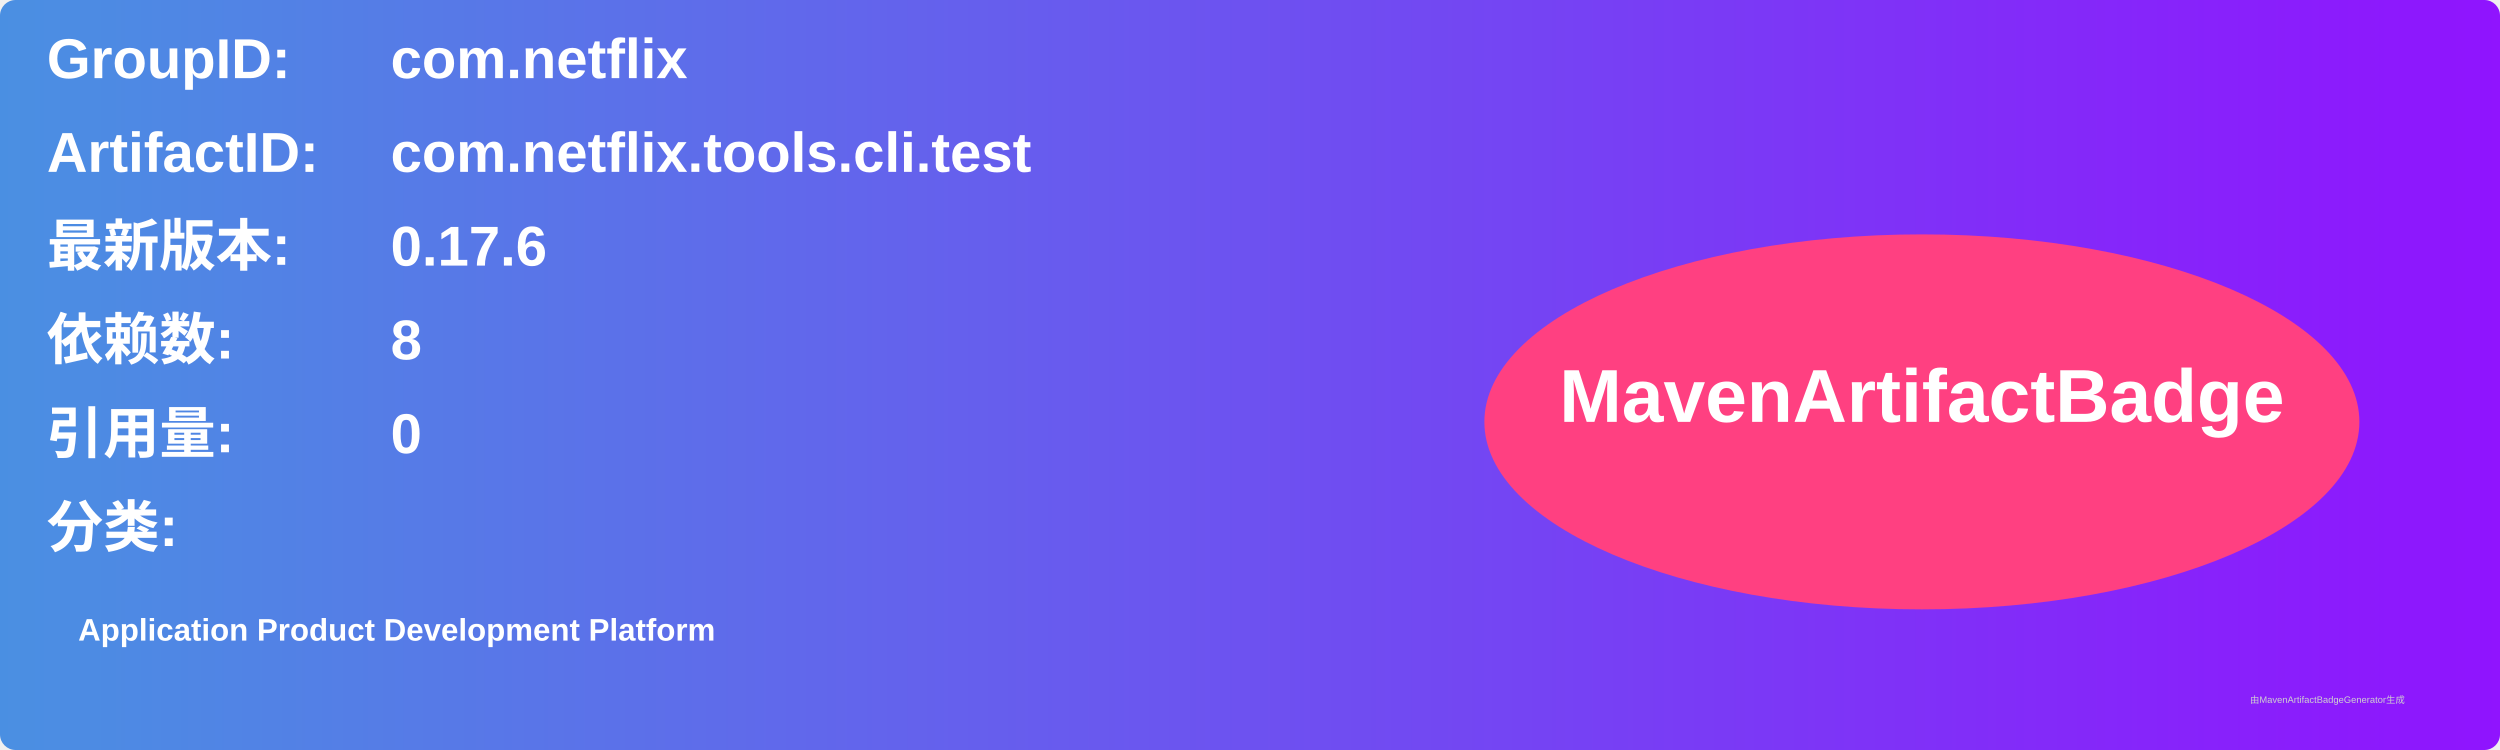
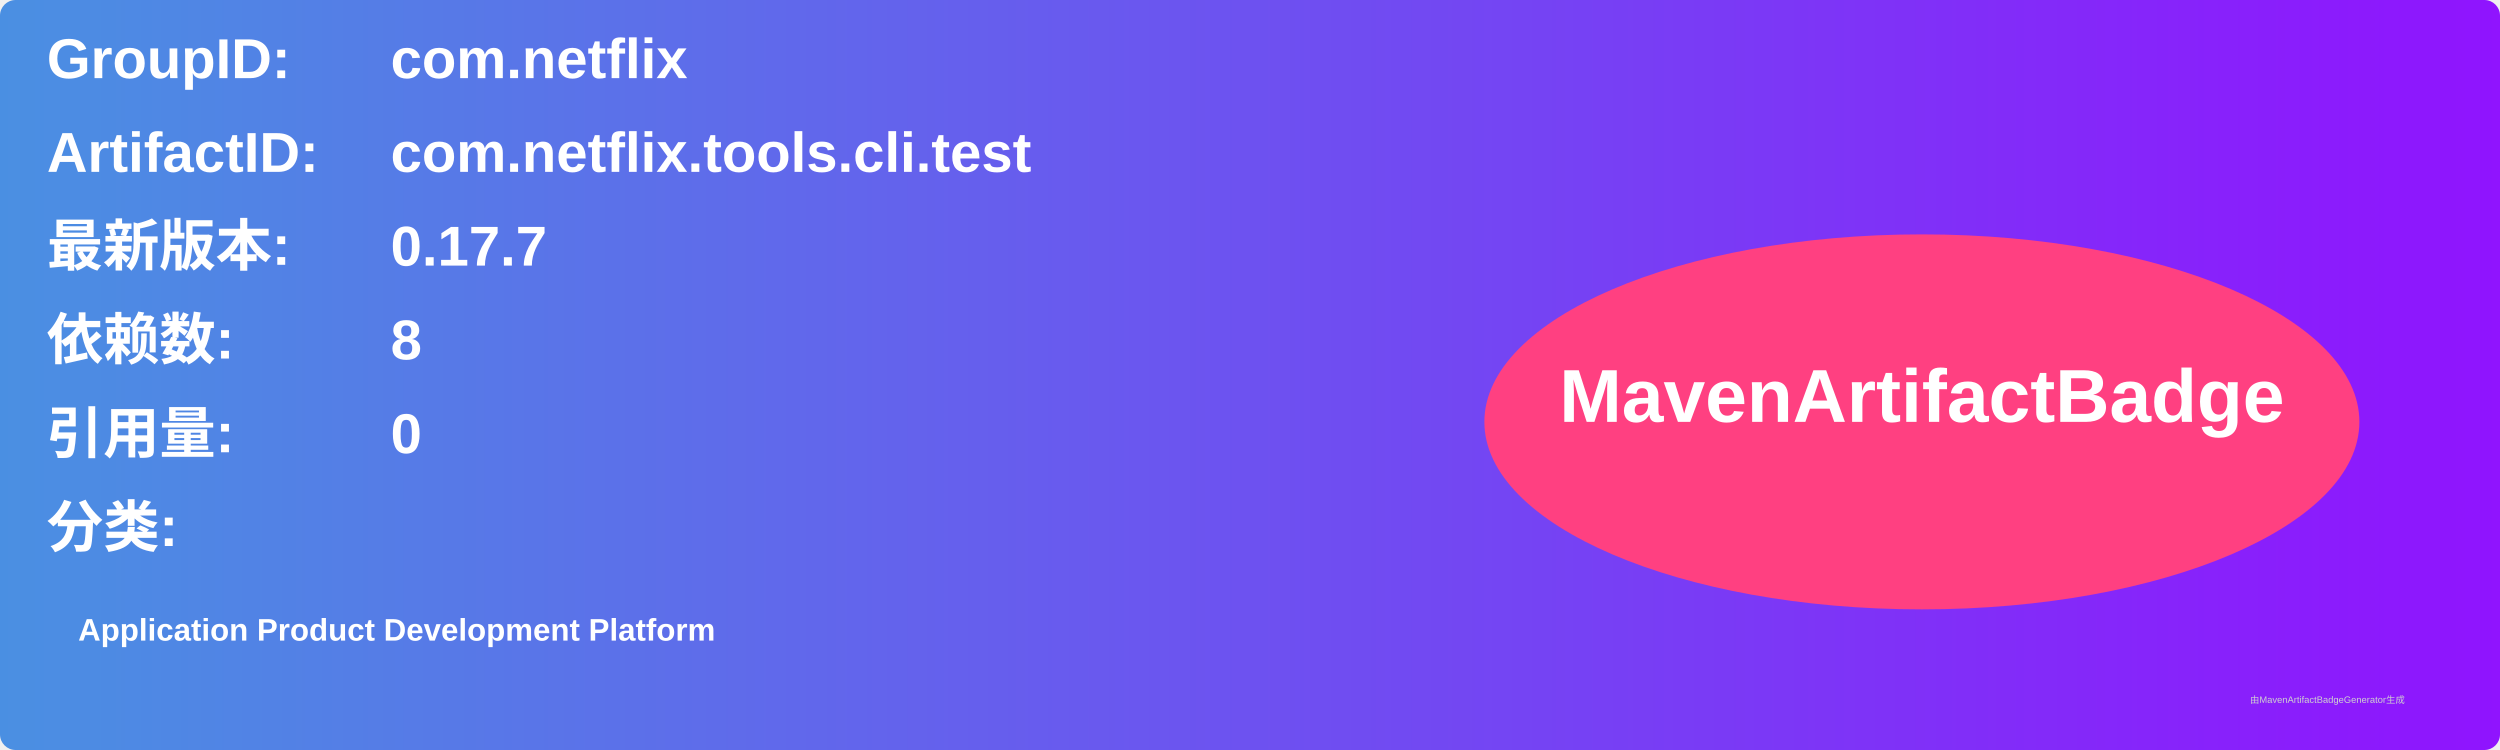
<svg xmlns="http://www.w3.org/2000/svg" width="800" height="240" viewBox="0 0 800 240">
  <linearGradient id="grad" x1="0%" y1="0%" x2="100%" y2="0%">
    <stop offset="0%" stop-color="#4a90e2" />
    <stop offset="100%" stop-color="#9013fe" />
  </linearGradient>
  <rect width="100%" height="100%" rx="5" ry="5" fill="url(#grad)" />
  <g transform="translate(15, 15)">
    <text x="0" y="10" font-family="Arial" font-size="18" fill="white" font-weight="bold" width="260">GroupID:</text>
    <text x="110" y="10" font-family="Arial" font-size="18" fill="white" font-weight="bold" width="460">com.netflix</text>
    <text x="0" y="40" font-family="Arial" font-size="18" fill="white" font-weight="bold" width="260">ArtifactID:</text>
    <text x="110" y="40" font-family="Arial" font-size="18" fill="white" font-weight="bold" width="460">com.netflix.tools.cli.test</text>
    <text x="0" y="70" font-family="Arial" font-size="18" fill="white" font-weight="bold">最新版本:</text>
    <text x="110" y="70" font-family="Arial" font-size="18" fill="white" font-weight="bold">
-       <tspan font-weight="bold">0.17.6</tspan>
+       <tspan font-weight="bold">0.17.7</tspan>
    </text>
    <text x="0" y="100" font-family="Arial" font-size="18" fill="white" font-weight="bold">依赖数: </text>
    <text x="110" y="100" font-family="Arial" font-size="18" fill="white">
      <tspan font-weight="bold">8</tspan>
    </text>
    <text x="0" y="130" font-family="Arial" font-size="18" fill="white" font-weight="bold">引用量: </text>
    <text x="110" y="130" font-family="Arial" font-size="18" fill="white">
      <tspan font-weight="bold">0</tspan>
    </text>
    <text x="0" y="160" font-family="Arial" font-size="18" fill="white" font-weight="bold">分类:</text>
    <text x="10" y="190" font-family="Arial" font-size="10" fill="white">
      <tspan font-weight="bold">Application Product Development Platform</tspan>
    </text>
    <ellipse cx="600" cy="120" rx="140" ry="60" fill="#ff4081" />
    <text x="600" y="120" text-anchor="middle" font-family="Arial" font-size="24" fill="white" font-weight="bold">MavenArtifactBadge</text>
  </g>
  <text x="720" y="225" font-family="Arial" font-size="3" fill="#d0d0d0">由MavenArtifactBadgeGenerator生成</text>
</svg>
